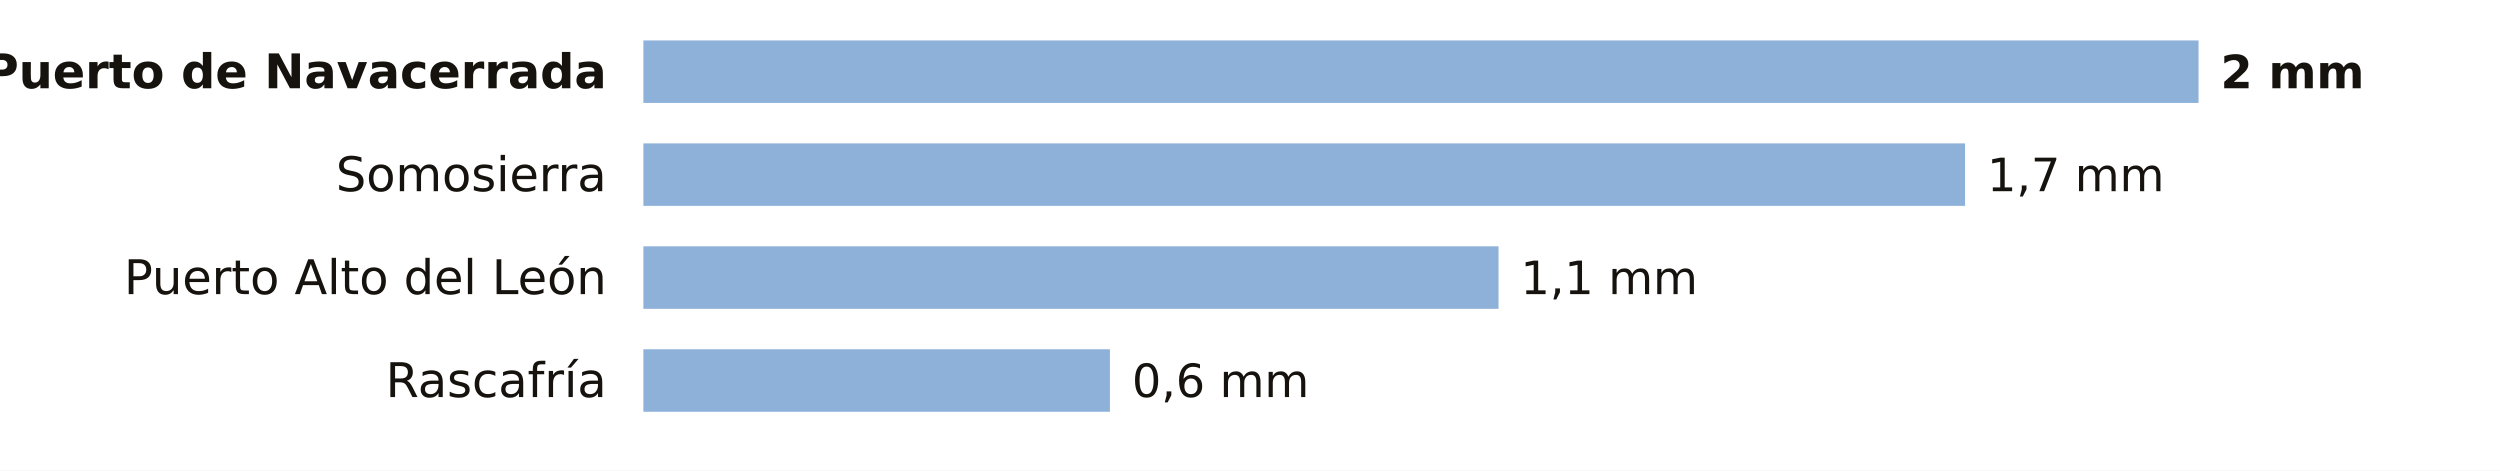
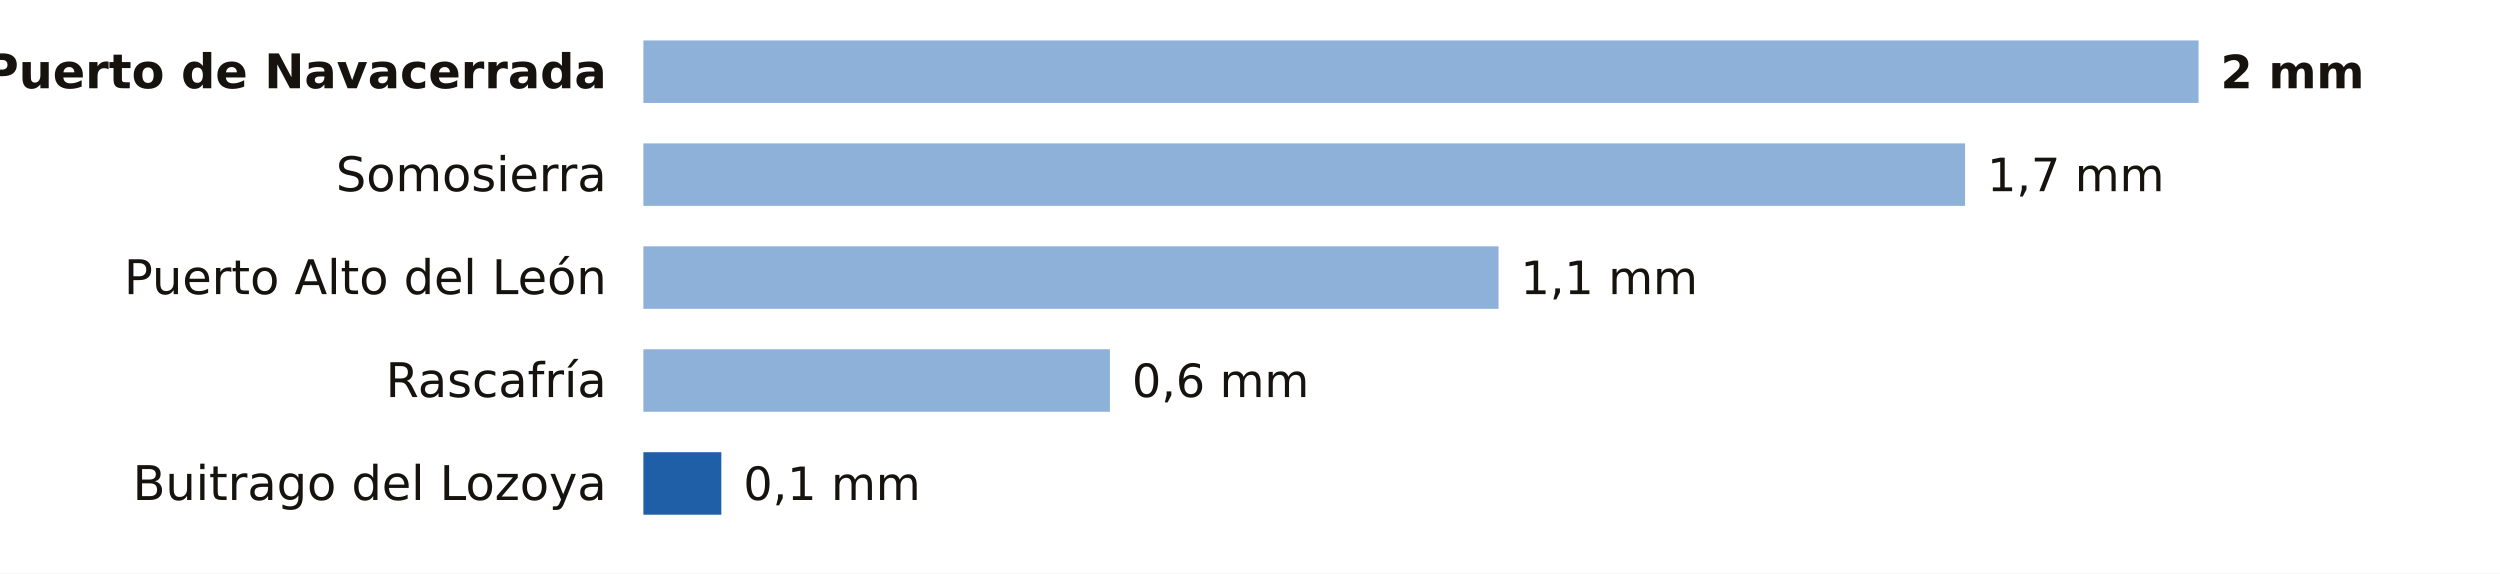
- <svg xmlns="http://www.w3.org/2000/svg" viewBox="0 0 680 128" width="680" height="128" role="img" aria-label="La lluvia de los últimos 7 días en las estaciones de AEMET de Madrid">
-   <rect width="680" height="128" fill="#FFFFFF" />
+ <svg xmlns="http://www.w3.org/2000/svg" viewBox="0 0 680 156" width="680" height="156" role="img" aria-label="La lluvia de los últimos 7 días en las estaciones de AEMET de Madrid">
+   <rect width="680" height="156" fill="#FFFFFF" />
  <text x="165.0" y="24.0" font-size="13" fill="#16130F" text-anchor="end" font-weight="600" font-family="Public Sans, DejaVu Sans, Arial, sans-serif">Puerto de Navacerrada</text>
  <rect x="175" y="11" width="423.0" height="17" fill="#8EB1DA" />
  <text x="604.0" y="24.0" font-size="12.5" fill="#16130F" text-anchor="start" font-weight="700" font-family="Public Sans, DejaVu Sans, Arial, sans-serif">2 mm</text>
  <text x="165.0" y="52.0" font-size="13" fill="#16130F" text-anchor="end" font-weight="400" font-family="Public Sans, DejaVu Sans, Arial, sans-serif">Somosierra</text>
  <rect x="175" y="39" width="359.5" height="17" fill="#8EB1DA" />
  <text x="540.5" y="52.0" font-size="12.5" fill="#16130F" text-anchor="start" font-weight="500" font-family="Public Sans, DejaVu Sans, Arial, sans-serif">1,7 mm</text>
  <text x="165.0" y="80.0" font-size="13" fill="#16130F" text-anchor="end" font-weight="400" font-family="Public Sans, DejaVu Sans, Arial, sans-serif">Puerto Alto del León</text>
  <rect x="175" y="67" width="232.6" height="17" fill="#8EB1DA" />
  <text x="413.6" y="80.0" font-size="12.5" fill="#16130F" text-anchor="start" font-weight="500" font-family="Public Sans, DejaVu Sans, Arial, sans-serif">1,1 mm</text>
  <text x="165.0" y="108.0" font-size="13" fill="#16130F" text-anchor="end" font-weight="400" font-family="Public Sans, DejaVu Sans, Arial, sans-serif">Rascafría</text>
  <rect x="175" y="95" width="126.9" height="17" fill="#8EB1DA" />
  <text x="307.9" y="108.0" font-size="12.5" fill="#16130F" text-anchor="start" font-weight="500" font-family="Public Sans, DejaVu Sans, Arial, sans-serif">0,6 mm</text>
+   <text x="165.0" y="136.0" font-size="13" fill="#16130F" text-anchor="end" font-weight="400" font-family="Public Sans, DejaVu Sans, Arial, sans-serif">Buitrago del Lozoya</text>
+   <rect x="175.0" y="123" width="21.2" height="17" fill="#1F5FA8" />
+   <text x="202.2" y="136.0" font-size="12.5" fill="#16130F" text-anchor="start" font-weight="500" font-family="Public Sans, DejaVu Sans, Arial, sans-serif">0,1 mm</text>
</svg>
